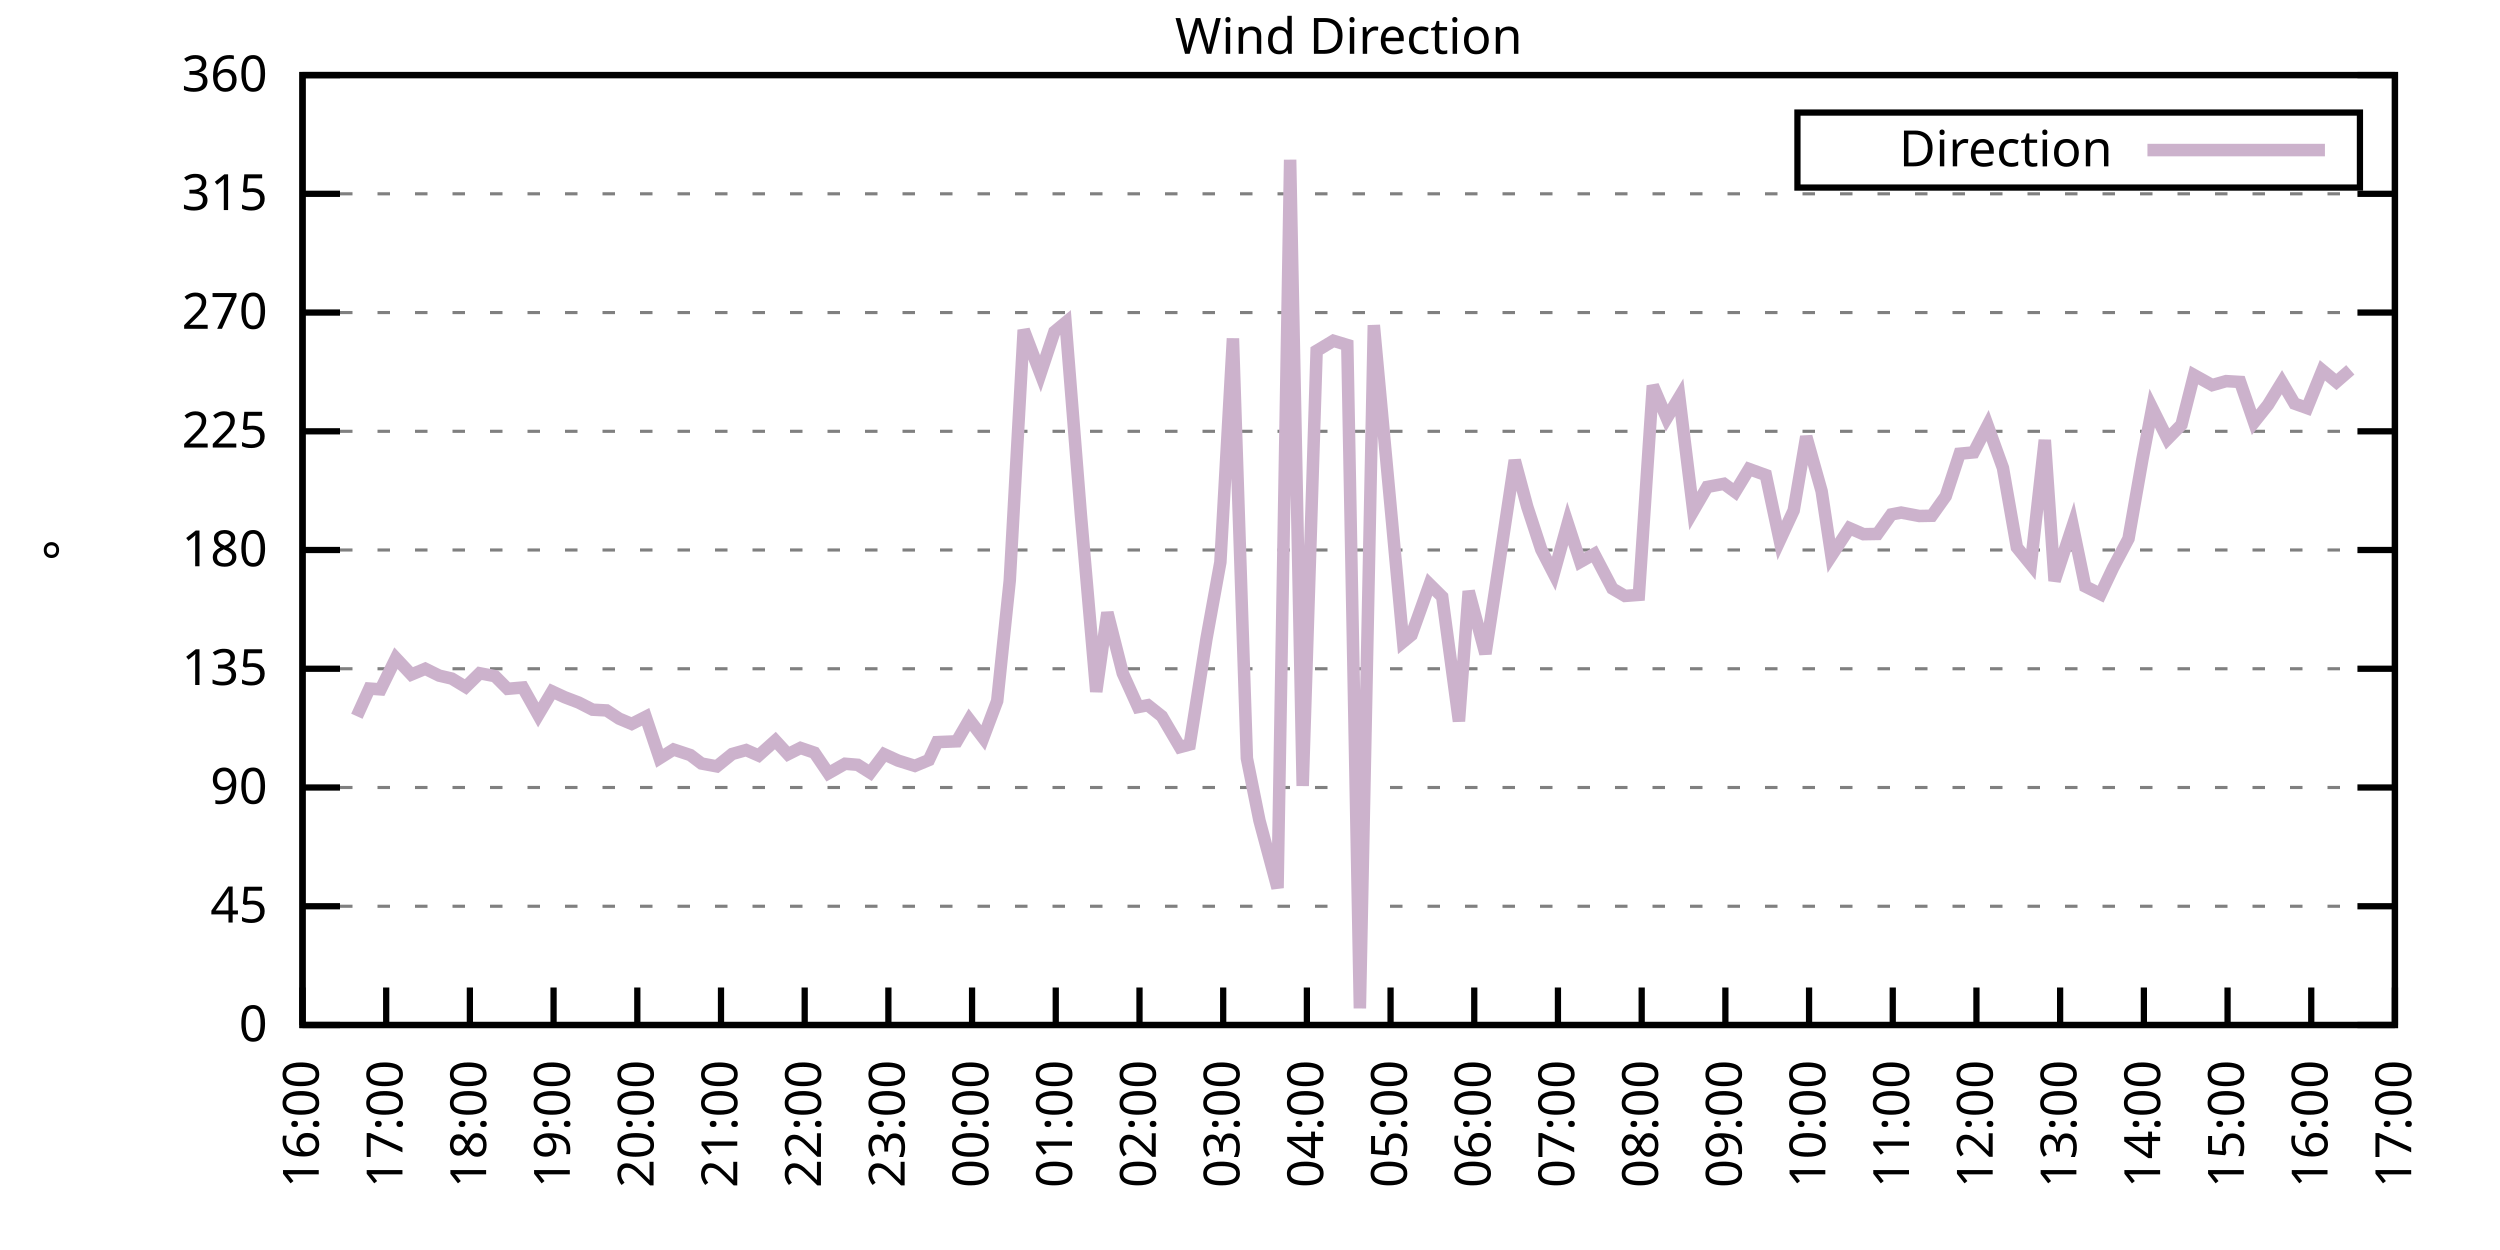
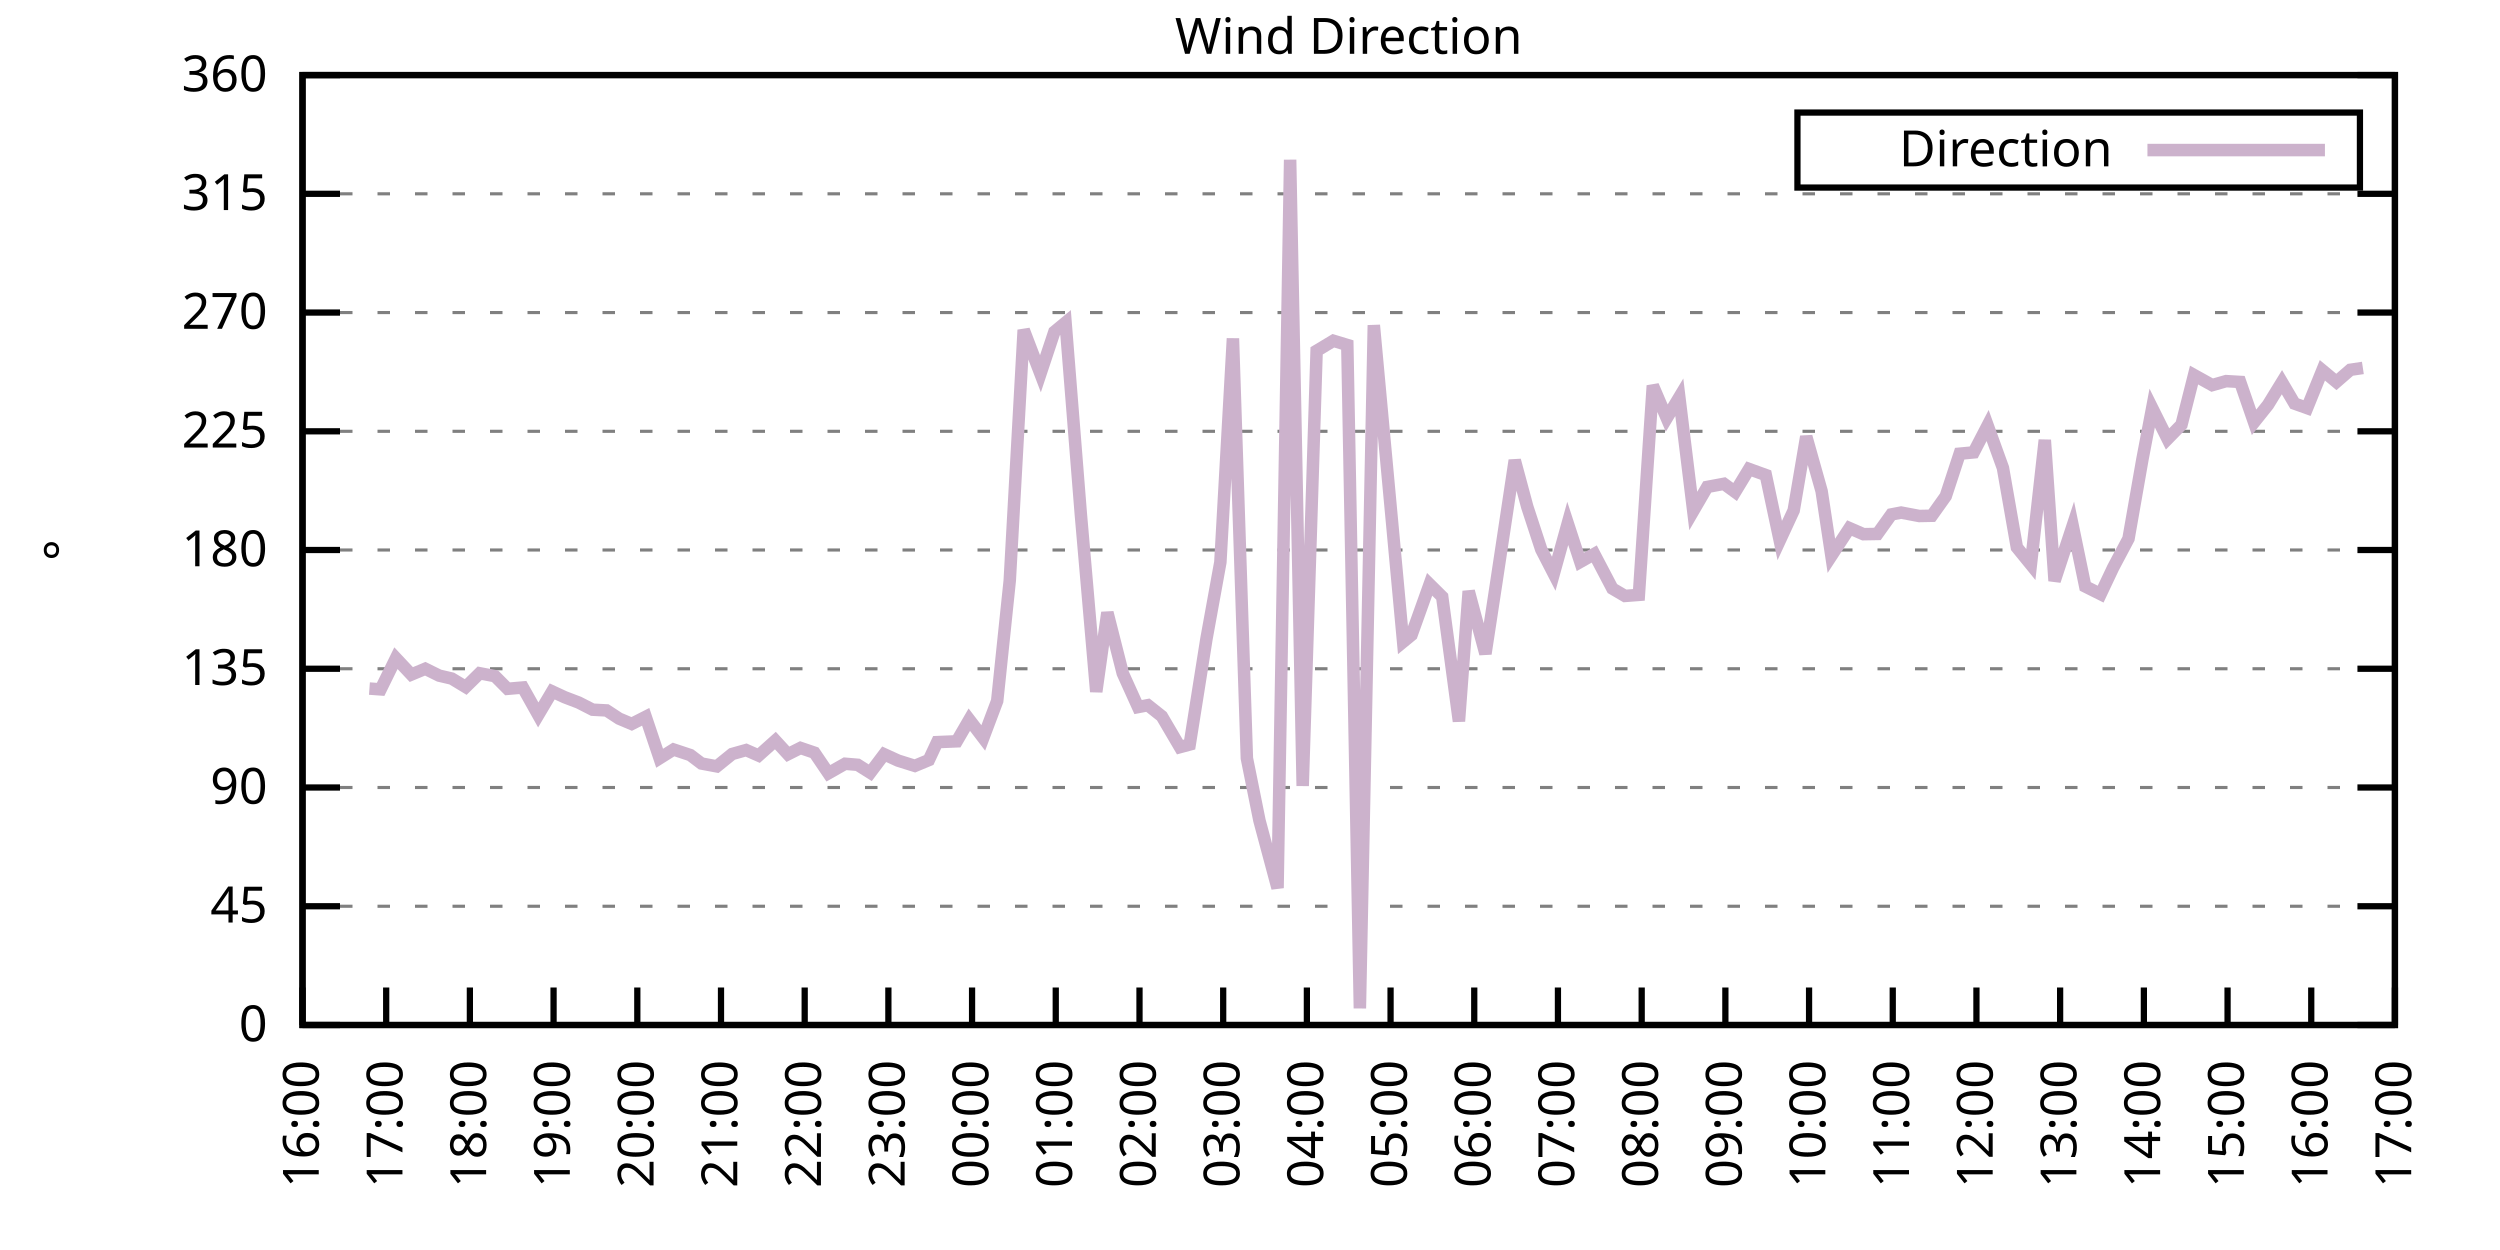
<svg xmlns="http://www.w3.org/2000/svg" xmlns:xlink="http://www.w3.org/1999/xlink" width="400" height="200" viewBox="0 0 400 200">
  <g id="gnuplot_canvas">
    <rect x="0" y="0" width="400" height="200" fill="none" />
    <defs>
      <circle id="gpDot" r="0.5" stroke-width="0.5" stroke="currentColor" />
      <path id="gpPt0" stroke-width="0.333" stroke="currentColor" d="M-1,0 h2 M0,-1 v2" />
      <path id="gpPt1" stroke-width="0.333" stroke="currentColor" d="M-1,-1 L1,1 M1,-1 L-1,1" />
      <path id="gpPt2" stroke-width="0.333" stroke="currentColor" d="M-1,0 L1,0 M0,-1 L0,1 M-1,-1 L1,1 M-1,1 L1,-1" />
      <rect id="gpPt3" stroke-width="0.333" stroke="currentColor" x="-1" y="-1" width="2" height="2" />
      <rect id="gpPt4" stroke-width="0.333" stroke="currentColor" fill="currentColor" x="-1" y="-1" width="2" height="2" />
      <circle id="gpPt5" stroke-width="0.333" stroke="currentColor" cx="0" cy="0" r="1" />
      <use xlink:href="#gpPt5" id="gpPt6" fill="currentColor" stroke="none" />
      <path id="gpPt7" stroke-width="0.333" stroke="currentColor" d="M0,-1.33 L-1.33,0.67 L1.33,0.67 z" />
      <use xlink:href="#gpPt7" id="gpPt8" fill="currentColor" stroke="none" />
      <use xlink:href="#gpPt7" id="gpPt9" stroke="currentColor" transform="rotate(180)" />
      <use xlink:href="#gpPt9" id="gpPt10" fill="currentColor" stroke="none" />
      <use xlink:href="#gpPt3" id="gpPt11" stroke="currentColor" transform="rotate(45)" />
      <use xlink:href="#gpPt11" id="gpPt12" fill="currentColor" stroke="none" />
      <path id="gpPt13" stroke-width="0.333" stroke="currentColor" d="M0,1.330 L1.265,0.411 L0.782,-1.067 L-0.782,-1.076 L-1.265,0.411 z" />
      <use xlink:href="#gpPt13" id="gpPt14" fill="currentColor" stroke="none" />
      <filter id="textbox" filterUnits="objectBoundingBox" x="0" y="0" height="1" width="1">
        <feFlood flood-color="white" flood-opacity="1" result="bgnd" />
        <feComposite in="SourceGraphic" in2="bgnd" operator="atop" />
      </filter>
      <filter id="greybox" filterUnits="objectBoundingBox" x="0" y="0" height="1" width="1">
        <feFlood flood-color="lightgrey" flood-opacity="1" result="grey" />
        <feComposite in="SourceGraphic" in2="grey" operator="atop" />
      </filter>
    </defs>
    <g fill="none" color="white" stroke="currentColor" stroke-width="1.00" stroke-linecap="butt" stroke-linejoin="miter">
</g>
    <g fill="none" color="black" stroke="currentColor" stroke-width="1.00" stroke-linecap="butt" stroke-linejoin="miter">
      <g stroke="none" shape-rendering="crispEdges">
        <polygon fill="rgb(255, 255, 255)" points="48.40,164.00 383.18,164.00 383.18,12.02 48.40,12.02 " />
      </g>
    </g>
    <g fill="none" color="black" stroke="currentColor" stroke-width="1.00" stroke-linecap="butt" stroke-linejoin="miter">
</g>
    <g fill="none" color="black" stroke="black" stroke-width="0.50" stroke-linecap="butt" stroke-linejoin="miter">
</g>
    <g fill="none" color="gray" stroke="currentColor" stroke-width="0.50" stroke-linecap="butt" stroke-linejoin="miter">
      <path stroke="gray" stroke-dasharray="2,4" class="gridline" d="M48.40,164.00 L383.19,164.00  " />
    </g>
    <g fill="none" color="gray" stroke="gray" stroke-width="1.00" stroke-linecap="butt" stroke-linejoin="miter">
</g>
    <g fill="none" color="black" stroke="currentColor" stroke-width="1.00" stroke-linecap="butt" stroke-linejoin="miter">
      <path stroke="black" d="M48.40,164.00 L54.40,164.00 M383.19,164.00 L377.19,164.00  " />
      <g transform="translate(42.80,166.60)" stroke="none" fill="black" font-family="Sans" font-size="8.00" text-anchor="end">
        <text>
          <tspan font-family="Sans"> 0</tspan>
        </text>
      </g>
    </g>
    <g fill="none" color="black" stroke="currentColor" stroke-width="1.00" stroke-linecap="butt" stroke-linejoin="miter">
</g>
    <g fill="none" color="black" stroke="black" stroke-width="0.50" stroke-linecap="butt" stroke-linejoin="miter">
</g>
    <g fill="none" color="gray" stroke="currentColor" stroke-width="0.50" stroke-linecap="butt" stroke-linejoin="miter">
      <path stroke="gray" stroke-dasharray="2,4" class="gridline" d="M48.40,145.00 L383.19,145.00  " />
    </g>
    <g fill="none" color="gray" stroke="gray" stroke-width="1.00" stroke-linecap="butt" stroke-linejoin="miter">
</g>
    <g fill="none" color="black" stroke="currentColor" stroke-width="1.00" stroke-linecap="butt" stroke-linejoin="miter">
      <path stroke="black" d="M48.40,145.00 L54.40,145.00 M383.19,145.00 L377.19,145.00  " />
      <g transform="translate(42.80,147.60)" stroke="none" fill="black" font-family="Sans" font-size="8.00" text-anchor="end">
        <text>
          <tspan font-family="Sans"> 45</tspan>
        </text>
      </g>
    </g>
    <g fill="none" color="black" stroke="currentColor" stroke-width="1.00" stroke-linecap="butt" stroke-linejoin="miter">
</g>
    <g fill="none" color="black" stroke="black" stroke-width="0.50" stroke-linecap="butt" stroke-linejoin="miter">
</g>
    <g fill="none" color="gray" stroke="currentColor" stroke-width="0.50" stroke-linecap="butt" stroke-linejoin="miter">
      <path stroke="gray" stroke-dasharray="2,4" class="gridline" d="M48.40,126.00 L383.19,126.00  " />
    </g>
    <g fill="none" color="gray" stroke="gray" stroke-width="1.00" stroke-linecap="butt" stroke-linejoin="miter">
</g>
    <g fill="none" color="black" stroke="currentColor" stroke-width="1.00" stroke-linecap="butt" stroke-linejoin="miter">
      <path stroke="black" d="M48.40,126.00 L54.40,126.00 M383.19,126.00 L377.19,126.00  " />
      <g transform="translate(42.80,128.60)" stroke="none" fill="black" font-family="Sans" font-size="8.00" text-anchor="end">
        <text>
          <tspan font-family="Sans"> 90</tspan>
        </text>
      </g>
    </g>
    <g fill="none" color="black" stroke="currentColor" stroke-width="1.00" stroke-linecap="butt" stroke-linejoin="miter">
</g>
    <g fill="none" color="black" stroke="black" stroke-width="0.50" stroke-linecap="butt" stroke-linejoin="miter">
</g>
    <g fill="none" color="gray" stroke="currentColor" stroke-width="0.50" stroke-linecap="butt" stroke-linejoin="miter">
      <path stroke="gray" stroke-dasharray="2,4" class="gridline" d="M48.40,107.00 L383.19,107.00  " />
    </g>
    <g fill="none" color="gray" stroke="gray" stroke-width="1.00" stroke-linecap="butt" stroke-linejoin="miter">
</g>
    <g fill="none" color="black" stroke="currentColor" stroke-width="1.00" stroke-linecap="butt" stroke-linejoin="miter">
      <path stroke="black" d="M48.40,107.00 L54.40,107.00 M383.19,107.00 L377.19,107.00  " />
      <g transform="translate(42.80,109.60)" stroke="none" fill="black" font-family="Sans" font-size="8.00" text-anchor="end">
        <text>
          <tspan font-family="Sans"> 135</tspan>
        </text>
      </g>
    </g>
    <g fill="none" color="black" stroke="currentColor" stroke-width="1.00" stroke-linecap="butt" stroke-linejoin="miter">
</g>
    <g fill="none" color="black" stroke="black" stroke-width="0.50" stroke-linecap="butt" stroke-linejoin="miter">
</g>
    <g fill="none" color="gray" stroke="currentColor" stroke-width="0.50" stroke-linecap="butt" stroke-linejoin="miter">
      <path stroke="gray" stroke-dasharray="2,4" class="gridline" d="M48.40,88.00 L383.19,88.00  " />
    </g>
    <g fill="none" color="gray" stroke="gray" stroke-width="1.00" stroke-linecap="butt" stroke-linejoin="miter">
</g>
    <g fill="none" color="black" stroke="currentColor" stroke-width="1.00" stroke-linecap="butt" stroke-linejoin="miter">
      <path stroke="black" d="M48.40,88.00 L54.40,88.00 M383.19,88.00 L377.19,88.00  " />
      <g transform="translate(42.80,90.60)" stroke="none" fill="black" font-family="Sans" font-size="8.00" text-anchor="end">
        <text>
          <tspan font-family="Sans"> 180</tspan>
        </text>
      </g>
    </g>
    <g fill="none" color="black" stroke="currentColor" stroke-width="1.00" stroke-linecap="butt" stroke-linejoin="miter">
</g>
    <g fill="none" color="black" stroke="black" stroke-width="0.50" stroke-linecap="butt" stroke-linejoin="miter">
</g>
    <g fill="none" color="gray" stroke="currentColor" stroke-width="0.50" stroke-linecap="butt" stroke-linejoin="miter">
      <path stroke="gray" stroke-dasharray="2,4" class="gridline" d="M48.40,69.01 L383.19,69.01  " />
    </g>
    <g fill="none" color="gray" stroke="gray" stroke-width="1.00" stroke-linecap="butt" stroke-linejoin="miter">
</g>
    <g fill="none" color="black" stroke="currentColor" stroke-width="1.00" stroke-linecap="butt" stroke-linejoin="miter">
      <path stroke="black" d="M48.40,69.01 L54.40,69.01 M383.19,69.01 L377.19,69.01  " />
      <g transform="translate(42.80,71.61)" stroke="none" fill="black" font-family="Sans" font-size="8.00" text-anchor="end">
        <text>
          <tspan font-family="Sans"> 225</tspan>
        </text>
      </g>
    </g>
    <g fill="none" color="black" stroke="currentColor" stroke-width="1.00" stroke-linecap="butt" stroke-linejoin="miter">
</g>
    <g fill="none" color="black" stroke="black" stroke-width="0.50" stroke-linecap="butt" stroke-linejoin="miter">
</g>
    <g fill="none" color="gray" stroke="currentColor" stroke-width="0.50" stroke-linecap="butt" stroke-linejoin="miter">
      <path stroke="gray" stroke-dasharray="2,4" class="gridline" d="M48.40,50.01 L383.19,50.01  " />
    </g>
    <g fill="none" color="gray" stroke="gray" stroke-width="1.00" stroke-linecap="butt" stroke-linejoin="miter">
</g>
    <g fill="none" color="black" stroke="currentColor" stroke-width="1.00" stroke-linecap="butt" stroke-linejoin="miter">
      <path stroke="black" d="M48.40,50.01 L54.40,50.01 M383.19,50.01 L377.19,50.01  " />
      <g transform="translate(42.80,52.61)" stroke="none" fill="black" font-family="Sans" font-size="8.00" text-anchor="end">
        <text>
          <tspan font-family="Sans"> 270</tspan>
        </text>
      </g>
    </g>
    <g fill="none" color="black" stroke="currentColor" stroke-width="1.00" stroke-linecap="butt" stroke-linejoin="miter">
</g>
    <g fill="none" color="black" stroke="black" stroke-width="0.50" stroke-linecap="butt" stroke-linejoin="miter">
</g>
    <g fill="none" color="gray" stroke="currentColor" stroke-width="0.50" stroke-linecap="butt" stroke-linejoin="miter">
      <path stroke="gray" stroke-dasharray="2,4" class="gridline" d="M48.40,31.01 L383.19,31.01  " />
    </g>
    <g fill="none" color="gray" stroke="gray" stroke-width="1.00" stroke-linecap="butt" stroke-linejoin="miter">
</g>
    <g fill="none" color="black" stroke="currentColor" stroke-width="1.00" stroke-linecap="butt" stroke-linejoin="miter">
      <path stroke="black" d="M48.40,31.01 L54.40,31.01 M383.19,31.01 L377.19,31.01  " />
      <g transform="translate(42.80,33.61)" stroke="none" fill="black" font-family="Sans" font-size="8.00" text-anchor="end">
        <text>
          <tspan font-family="Sans"> 315</tspan>
        </text>
      </g>
    </g>
    <g fill="none" color="black" stroke="currentColor" stroke-width="1.00" stroke-linecap="butt" stroke-linejoin="miter">
</g>
    <g fill="none" color="black" stroke="black" stroke-width="0.50" stroke-linecap="butt" stroke-linejoin="miter">
</g>
    <g fill="none" color="gray" stroke="currentColor" stroke-width="0.50" stroke-linecap="butt" stroke-linejoin="miter">
      <path stroke="gray" stroke-dasharray="2,4" class="gridline" d="M48.40,12.01 L383.19,12.01  " />
    </g>
    <g fill="none" color="gray" stroke="gray" stroke-width="1.00" stroke-linecap="butt" stroke-linejoin="miter">
</g>
    <g fill="none" color="black" stroke="currentColor" stroke-width="1.00" stroke-linecap="butt" stroke-linejoin="miter">
      <path stroke="black" d="M48.40,12.01 L54.40,12.01 M383.19,12.01 L377.19,12.01  " />
      <g transform="translate(42.80,14.61)" stroke="none" fill="black" font-family="Sans" font-size="8.00" text-anchor="end">
        <text>
          <tspan font-family="Sans"> 360</tspan>
        </text>
      </g>
    </g>
    <g fill="none" color="black" stroke="currentColor" stroke-width="1.00" stroke-linecap="butt" stroke-linejoin="miter">
      <path stroke="black" d="M48.40,164.00 L48.40,158.00  " />
      <g transform="translate(51.00,169.60) rotate(270.00)" stroke="none" fill="black" font-family="Sans" font-size="8.00" text-anchor="end">
        <text>
          <tspan font-family="Sans">16:00</tspan>
        </text>
      </g>
    </g>
    <g fill="none" color="black" stroke="currentColor" stroke-width="1.00" stroke-linecap="butt" stroke-linejoin="miter">
      <path stroke="black" d="M61.79,164.00 L61.79,158.00  " />
      <g transform="translate(64.39,169.60) rotate(270.00)" stroke="none" fill="black" font-family="Sans" font-size="8.00" text-anchor="end">
        <text>
          <tspan font-family="Sans">17:00</tspan>
        </text>
      </g>
    </g>
    <g fill="none" color="black" stroke="currentColor" stroke-width="1.00" stroke-linecap="butt" stroke-linejoin="miter">
      <path stroke="black" d="M75.18,164.00 L75.18,158.00  " />
      <g transform="translate(77.78,169.60) rotate(270.00)" stroke="none" fill="black" font-family="Sans" font-size="8.00" text-anchor="end">
        <text>
          <tspan font-family="Sans">18:00</tspan>
        </text>
      </g>
    </g>
    <g fill="none" color="black" stroke="currentColor" stroke-width="1.00" stroke-linecap="butt" stroke-linejoin="miter">
      <path stroke="black" d="M88.57,164.00 L88.57,158.00  " />
      <g transform="translate(91.17,169.60) rotate(270.00)" stroke="none" fill="black" font-family="Sans" font-size="8.00" text-anchor="end">
        <text>
          <tspan font-family="Sans">19:00</tspan>
        </text>
      </g>
    </g>
    <g fill="none" color="black" stroke="currentColor" stroke-width="1.00" stroke-linecap="butt" stroke-linejoin="miter">
      <path stroke="black" d="M101.97,164.00 L101.97,158.00  " />
      <g transform="translate(104.57,169.60) rotate(270.00)" stroke="none" fill="black" font-family="Sans" font-size="8.00" text-anchor="end">
        <text>
          <tspan font-family="Sans">20:00</tspan>
        </text>
      </g>
    </g>
    <g fill="none" color="black" stroke="currentColor" stroke-width="1.00" stroke-linecap="butt" stroke-linejoin="miter">
      <path stroke="black" d="M115.36,164.00 L115.36,158.00  " />
      <g transform="translate(117.96,169.60) rotate(270.00)" stroke="none" fill="black" font-family="Sans" font-size="8.00" text-anchor="end">
        <text>
          <tspan font-family="Sans">21:00</tspan>
        </text>
      </g>
    </g>
    <g fill="none" color="black" stroke="currentColor" stroke-width="1.00" stroke-linecap="butt" stroke-linejoin="miter">
      <path stroke="black" d="M128.75,164.00 L128.75,158.00  " />
      <g transform="translate(131.35,169.60) rotate(270.00)" stroke="none" fill="black" font-family="Sans" font-size="8.00" text-anchor="end">
        <text>
          <tspan font-family="Sans">22:00</tspan>
        </text>
      </g>
    </g>
    <g fill="none" color="black" stroke="currentColor" stroke-width="1.00" stroke-linecap="butt" stroke-linejoin="miter">
      <path stroke="black" d="M142.14,164.00 L142.14,158.00  " />
      <g transform="translate(144.74,169.60) rotate(270.00)" stroke="none" fill="black" font-family="Sans" font-size="8.00" text-anchor="end">
        <text>
          <tspan font-family="Sans">23:00</tspan>
        </text>
      </g>
    </g>
    <g fill="none" color="black" stroke="currentColor" stroke-width="1.00" stroke-linecap="butt" stroke-linejoin="miter">
      <path stroke="black" d="M155.53,164.00 L155.53,158.00  " />
      <g transform="translate(158.13,169.60) rotate(270.00)" stroke="none" fill="black" font-family="Sans" font-size="8.00" text-anchor="end">
        <text>
          <tspan font-family="Sans">00:00</tspan>
        </text>
      </g>
    </g>
    <g fill="none" color="black" stroke="currentColor" stroke-width="1.00" stroke-linecap="butt" stroke-linejoin="miter">
      <path stroke="black" d="M168.92,164.00 L168.92,158.00  " />
      <g transform="translate(171.52,169.60) rotate(270.00)" stroke="none" fill="black" font-family="Sans" font-size="8.00" text-anchor="end">
        <text>
          <tspan font-family="Sans">01:00</tspan>
        </text>
      </g>
    </g>
    <g fill="none" color="black" stroke="currentColor" stroke-width="1.00" stroke-linecap="butt" stroke-linejoin="miter">
      <path stroke="black" d="M182.32,164.00 L182.32,158.00  " />
      <g transform="translate(184.92,169.60) rotate(270.00)" stroke="none" fill="black" font-family="Sans" font-size="8.00" text-anchor="end">
        <text>
          <tspan font-family="Sans">02:00</tspan>
        </text>
      </g>
    </g>
    <g fill="none" color="black" stroke="currentColor" stroke-width="1.00" stroke-linecap="butt" stroke-linejoin="miter">
      <path stroke="black" d="M195.71,164.00 L195.71,158.00  " />
      <g transform="translate(198.31,169.60) rotate(270.00)" stroke="none" fill="black" font-family="Sans" font-size="8.00" text-anchor="end">
        <text>
          <tspan font-family="Sans">03:00</tspan>
        </text>
      </g>
    </g>
    <g fill="none" color="black" stroke="currentColor" stroke-width="1.00" stroke-linecap="butt" stroke-linejoin="miter">
      <path stroke="black" d="M209.10,164.00 L209.10,158.00  " />
      <g transform="translate(211.70,169.60) rotate(270.00)" stroke="none" fill="black" font-family="Sans" font-size="8.00" text-anchor="end">
        <text>
          <tspan font-family="Sans">04:00</tspan>
        </text>
      </g>
    </g>
    <g fill="none" color="black" stroke="currentColor" stroke-width="1.00" stroke-linecap="butt" stroke-linejoin="miter">
      <path stroke="black" d="M222.49,164.00 L222.49,158.00  " />
      <g transform="translate(225.09,169.60) rotate(270.00)" stroke="none" fill="black" font-family="Sans" font-size="8.00" text-anchor="end">
        <text>
          <tspan font-family="Sans">05:00</tspan>
        </text>
      </g>
    </g>
    <g fill="none" color="black" stroke="currentColor" stroke-width="1.00" stroke-linecap="butt" stroke-linejoin="miter">
      <path stroke="black" d="M235.88,164.00 L235.88,158.00  " />
      <g transform="translate(238.48,169.60) rotate(270.00)" stroke="none" fill="black" font-family="Sans" font-size="8.00" text-anchor="end">
        <text>
          <tspan font-family="Sans">06:00</tspan>
        </text>
      </g>
    </g>
    <g fill="none" color="black" stroke="currentColor" stroke-width="1.00" stroke-linecap="butt" stroke-linejoin="miter">
      <path stroke="black" d="M249.27,164.00 L249.27,158.00  " />
      <g transform="translate(251.87,169.60) rotate(270.00)" stroke="none" fill="black" font-family="Sans" font-size="8.00" text-anchor="end">
        <text>
          <tspan font-family="Sans">07:00</tspan>
        </text>
      </g>
    </g>
    <g fill="none" color="black" stroke="currentColor" stroke-width="1.00" stroke-linecap="butt" stroke-linejoin="miter">
      <path stroke="black" d="M262.67,164.00 L262.67,158.00  " />
      <g transform="translate(265.27,169.60) rotate(270.00)" stroke="none" fill="black" font-family="Sans" font-size="8.00" text-anchor="end">
        <text>
          <tspan font-family="Sans">08:00</tspan>
        </text>
      </g>
    </g>
    <g fill="none" color="black" stroke="currentColor" stroke-width="1.00" stroke-linecap="butt" stroke-linejoin="miter">
      <path stroke="black" d="M276.06,164.00 L276.06,158.00  " />
      <g transform="translate(278.66,169.60) rotate(270.00)" stroke="none" fill="black" font-family="Sans" font-size="8.00" text-anchor="end">
        <text>
          <tspan font-family="Sans">09:00</tspan>
        </text>
      </g>
    </g>
    <g fill="none" color="black" stroke="currentColor" stroke-width="1.00" stroke-linecap="butt" stroke-linejoin="miter">
      <path stroke="black" d="M289.45,164.00 L289.45,158.00  " />
      <g transform="translate(292.05,169.60) rotate(270.00)" stroke="none" fill="black" font-family="Sans" font-size="8.00" text-anchor="end">
        <text>
          <tspan font-family="Sans">10:00</tspan>
        </text>
      </g>
    </g>
    <g fill="none" color="black" stroke="currentColor" stroke-width="1.00" stroke-linecap="butt" stroke-linejoin="miter">
      <path stroke="black" d="M302.84,164.00 L302.84,158.00  " />
      <g transform="translate(305.44,169.60) rotate(270.00)" stroke="none" fill="black" font-family="Sans" font-size="8.00" text-anchor="end">
        <text>
          <tspan font-family="Sans">11:00</tspan>
        </text>
      </g>
    </g>
    <g fill="none" color="black" stroke="currentColor" stroke-width="1.00" stroke-linecap="butt" stroke-linejoin="miter">
      <path stroke="black" d="M316.23,164.00 L316.23,158.00  " />
      <g transform="translate(318.83,169.60) rotate(270.00)" stroke="none" fill="black" font-family="Sans" font-size="8.00" text-anchor="end">
        <text>
          <tspan font-family="Sans">12:00</tspan>
        </text>
      </g>
    </g>
    <g fill="none" color="black" stroke="currentColor" stroke-width="1.00" stroke-linecap="butt" stroke-linejoin="miter">
      <path stroke="black" d="M329.62,164.00 L329.62,158.00  " />
      <g transform="translate(332.22,169.60) rotate(270.00)" stroke="none" fill="black" font-family="Sans" font-size="8.00" text-anchor="end">
        <text>
          <tspan font-family="Sans">13:00</tspan>
        </text>
      </g>
    </g>
    <g fill="none" color="black" stroke="currentColor" stroke-width="1.00" stroke-linecap="butt" stroke-linejoin="miter">
      <path stroke="black" d="M343.02,164.00 L343.02,158.00  " />
      <g transform="translate(345.62,169.60) rotate(270.00)" stroke="none" fill="black" font-family="Sans" font-size="8.00" text-anchor="end">
        <text>
          <tspan font-family="Sans">14:00</tspan>
        </text>
      </g>
    </g>
    <g fill="none" color="black" stroke="currentColor" stroke-width="1.00" stroke-linecap="butt" stroke-linejoin="miter">
      <path stroke="black" d="M356.41,164.00 L356.41,158.00  " />
      <g transform="translate(359.01,169.60) rotate(270.00)" stroke="none" fill="black" font-family="Sans" font-size="8.00" text-anchor="end">
        <text>
          <tspan font-family="Sans">15:00</tspan>
        </text>
      </g>
    </g>
    <g fill="none" color="black" stroke="currentColor" stroke-width="1.00" stroke-linecap="butt" stroke-linejoin="miter">
      <path stroke="black" d="M369.80,164.00 L369.80,158.00  " />
      <g transform="translate(372.40,169.60) rotate(270.00)" stroke="none" fill="black" font-family="Sans" font-size="8.00" text-anchor="end">
        <text>
          <tspan font-family="Sans">16:00</tspan>
        </text>
      </g>
    </g>
    <g fill="none" color="black" stroke="currentColor" stroke-width="1.00" stroke-linecap="butt" stroke-linejoin="miter">
      <path stroke="black" d="M383.19,164.00 L383.19,158.00  " />
      <g transform="translate(385.79,169.60) rotate(270.00)" stroke="none" fill="black" font-family="Sans" font-size="8.00" text-anchor="end">
        <text>
          <tspan font-family="Sans">17:00</tspan>
        </text>
      </g>
    </g>
    <g fill="none" color="black" stroke="currentColor" stroke-width="1.00" stroke-linecap="butt" stroke-linejoin="miter">
</g>
    <g fill="none" color="black" stroke="currentColor" stroke-width="1.00" stroke-linecap="butt" stroke-linejoin="miter">
      <path stroke="black" d="M48.40,12.01 L48.40,164.00 L383.19,164.00 L383.19,12.01 L48.40,12.01 Z  " />
    </g>
    <g fill="none" color="black" stroke="currentColor" stroke-width="1.00" stroke-linecap="butt" stroke-linejoin="miter">
</g>
    <g fill="none" color="black" stroke="currentColor" stroke-width="1.00" stroke-linecap="butt" stroke-linejoin="miter">
      <path stroke="black" d="M287.59,30.01 L287.59,18.01 L377.59,18.01 L377.59,30.01 L287.59,30.01 Z  " />
    </g>
    <g id="Wind_direction_plot_1">
      <g fill="none" color="white" stroke="black" stroke-width="2.00" stroke-linecap="butt" stroke-linejoin="miter">
</g>
      <g fill="none" color="black" stroke="currentColor" stroke-width="2.00" stroke-linecap="butt" stroke-linejoin="miter">
        <g transform="translate(337.99,26.61)" stroke="none" fill="black" font-family="Sans" font-size="8.00" text-anchor="end">
          <text>
            <tspan font-family="Sans">Direction</tspan>
          </text>
        </g>
      </g>
      <g fill="none" color="black" stroke="currentColor" stroke-width="2.00" stroke-linecap="butt" stroke-linejoin="miter">
-         <path stroke="rgb(204, 178, 204)" d="M343.59,24.01 L371.99,24.01 M57.10,114.60 L59.11,110.17 L60.90,110.30 L63.35,105.31 L65.81,107.93 L68.04,107.00   L70.27,108.10 L72.28,108.57 L74.51,109.92 L76.75,107.72 L79.20,108.19 L81.21,110.21 L83.66,110.00 L86.12,114.39   L88.35,110.63 L90.36,111.56 L92.59,112.41 L94.82,113.55 L97.06,113.67 L99.06,114.98 L101.07,115.83 L103.31,114.69   L105.54,121.32 L107.77,119.92 L110.45,120.81 L112.23,122.16 L114.69,122.62 L117.14,120.64 L119.38,120.01 L121.38,120.89   L124.06,118.49 L126.07,120.68 L128.08,119.67 L130.31,120.43 L132.54,123.72 L135.22,122.20 L137.23,122.37 L139.24,123.64   L141.47,120.68 L143.70,121.70 L146.38,122.54 L148.61,121.61 L149.95,118.74 L153.08,118.61 L155.09,115.15 L157.32,118.07   L159.55,112.15 L161.56,92.90 L163.79,52.79 L166.47,59.80 L168.70,53.09 L170.49,51.61 L172.94,82.35 L175.40,110.68   L177.18,98.01 L179.64,107.72 L182.09,113.13 L183.66,112.83 L185.89,114.60 L188.79,119.54 L190.35,119.12 L193.03,102.23   L195.26,89.95 L197.27,54.15 L199.50,121.32 L201.51,131.28 L204.41,142.09 L206.42,25.56 L208.43,125.75 L210.66,56.13   L213.34,54.52 L215.57,55.20 L217.58,161.34 L219.81,52.03 L224.50,102.70 L225.84,101.60 L228.74,93.49 L230.75,95.48   L233.43,115.41 L234.99,94.59 L237.67,104.60 L239.45,92.94 L242.36,73.65 L244.36,81.08 L246.60,87.92 L248.60,91.80   L250.84,83.74 L252.85,89.90 L255.08,88.64 L257.98,94.17 L259.99,95.35 L262.22,95.18 L264.45,61.70 L266.68,66.90   L268.69,63.56 L270.92,81.76 L273.16,77.91 L275.83,77.41 L277.62,78.72 L279.85,75.04 L282.53,76.01 L284.76,86.49   L286.99,81.67 L289.00,69.85 L291.46,78.59 L293.02,88.93 L295.92,84.50 L298.15,85.47 L300.39,85.43 L302.62,82.31   L304.18,82.01 L307.08,82.56 L309.09,82.52 L311.32,79.39 L313.55,72.59 L315.79,72.38 L318.02,68.08 L320.47,74.87   L322.70,87.58 L324.94,90.33 L327.17,70.40 L328.73,92.94 L331.63,84.12 L333.64,93.83 L336.10,95.06 L338.10,90.83   L340.56,86.19 L342.79,73.48 L344.35,65.29 L346.81,70.23 L349.04,67.95 L351.05,60.01 L353.95,61.62 L356.18,60.98   L358.42,61.11 L360.65,67.57 L362.88,64.78 L365.11,61.15 L367.12,64.57 L369.13,65.29 L371.58,59.25 L373.82,61.11   L376.05,59.17  " />
+         <path stroke="rgb(204, 178, 204)" d="M343.59,24.01 L371.99,24.01 M59.11,110.17 L60.90,110.30 L63.35,105.31 L65.81,107.93 L68.04,107.00 L70.27,108.10   L72.28,108.57 L74.51,109.92 L76.75,107.72 L79.20,108.19 L81.21,110.21 L83.66,110.00 L86.12,114.39 L88.35,110.63   L90.36,111.56 L92.59,112.41 L94.82,113.55 L97.06,113.67 L99.06,114.98 L101.07,115.83 L103.31,114.69 L105.54,121.32   L107.77,119.92 L110.45,120.81 L112.23,122.16 L114.69,122.62 L117.14,120.64 L119.38,120.01 L121.38,120.89 L124.06,118.49   L126.07,120.68 L128.08,119.67 L130.31,120.43 L132.54,123.72 L135.22,122.20 L137.23,122.37 L139.24,123.64 L141.47,120.68   L143.70,121.70 L146.38,122.54 L148.61,121.61 L149.95,118.74 L153.08,118.61 L155.09,115.15 L157.32,118.07 L159.55,112.15   L161.56,92.90 L163.79,52.79 L166.47,59.80 L168.70,53.09 L170.49,51.61 L172.94,82.35 L175.40,110.68 L177.18,98.01   L179.64,107.72 L182.09,113.13 L183.66,112.83 L185.89,114.60 L188.79,119.54 L190.35,119.12 L193.03,102.23 L195.26,89.95   L197.27,54.15 L199.50,121.32 L201.51,131.28 L204.41,142.09 L206.42,25.56 L208.43,125.75 L210.66,56.13 L213.34,54.52   L215.57,55.20 L217.58,161.34 L219.81,52.03 L224.50,102.70 L225.84,101.60 L228.74,93.49 L230.75,95.48 L233.43,115.41   L234.99,94.59 L237.67,104.60 L239.45,92.94 L242.36,73.65 L244.36,81.08 L246.60,87.92 L248.60,91.80 L250.84,83.74   L252.85,89.90 L255.08,88.64 L257.98,94.17 L259.99,95.35 L262.22,95.18 L264.45,61.70 L266.68,66.90 L268.69,63.56   L270.92,81.76 L273.16,77.91 L275.83,77.41 L277.62,78.72 L279.85,75.04 L282.53,76.01 L284.76,86.49 L286.99,81.67   L289.00,69.85 L291.46,78.59 L293.02,88.93 L295.92,84.50 L298.15,85.47 L300.39,85.43 L302.62,82.31 L304.18,82.01   L307.08,82.56 L309.09,82.52 L311.32,79.39 L313.55,72.59 L315.79,72.38 L318.02,68.08 L320.47,74.87 L322.70,87.58   L324.94,90.33 L327.17,70.40 L328.73,92.94 L331.63,84.12 L333.64,93.83 L336.10,95.06 L338.10,90.83 L340.56,86.19   L342.79,73.48 L344.35,65.29 L346.81,70.23 L349.04,67.95 L351.05,60.01 L353.95,61.62 L356.18,60.98 L358.42,61.11   L360.65,67.57 L362.88,64.78 L365.11,61.15 L367.12,64.57 L369.13,65.29 L371.58,59.25 L373.82,61.11 L376.05,59.17   L378.06,58.87  " />
      </g>
    </g>
    <g fill="none" color="black" stroke="currentColor" stroke-width="2.00" stroke-linecap="butt" stroke-linejoin="miter">
</g>
    <g fill="none" color="black" stroke="black" stroke-width="1.00" stroke-linecap="butt" stroke-linejoin="miter">
</g>
    <g fill="none" color="black" stroke="currentColor" stroke-width="1.00" stroke-linecap="butt" stroke-linejoin="miter">
      <path stroke="black" d="M48.40,12.01 L48.40,164.00 L383.19,164.00 L383.19,12.01 L48.40,12.01 Z  " />
      <g transform="translate(12.80,88.01) rotate(270.00)" stroke="none" fill="black" font-family="Sans" font-size="8.00" text-anchor="middle">
        <text>
          <tspan font-family="Sans">°</tspan>
        </text>
      </g>
    </g>
    <g fill="none" color="black" stroke="currentColor" stroke-width="1.00" stroke-linecap="butt" stroke-linejoin="miter">
</g>
    <g fill="none" color="black" stroke="currentColor" stroke-width="1.00" stroke-linecap="butt" stroke-linejoin="miter">
      <g transform="translate(215.79,8.61)" stroke="none" fill="black" font-family="Sans" font-size="8.00" text-anchor="middle">
        <text>
          <tspan font-family="Sans">Wind Direction</tspan>
        </text>
      </g>
    </g>
    <g fill="none" color="black" stroke="currentColor" stroke-width="1.00" stroke-linecap="butt" stroke-linejoin="miter">
</g>
  </g>
</svg>
